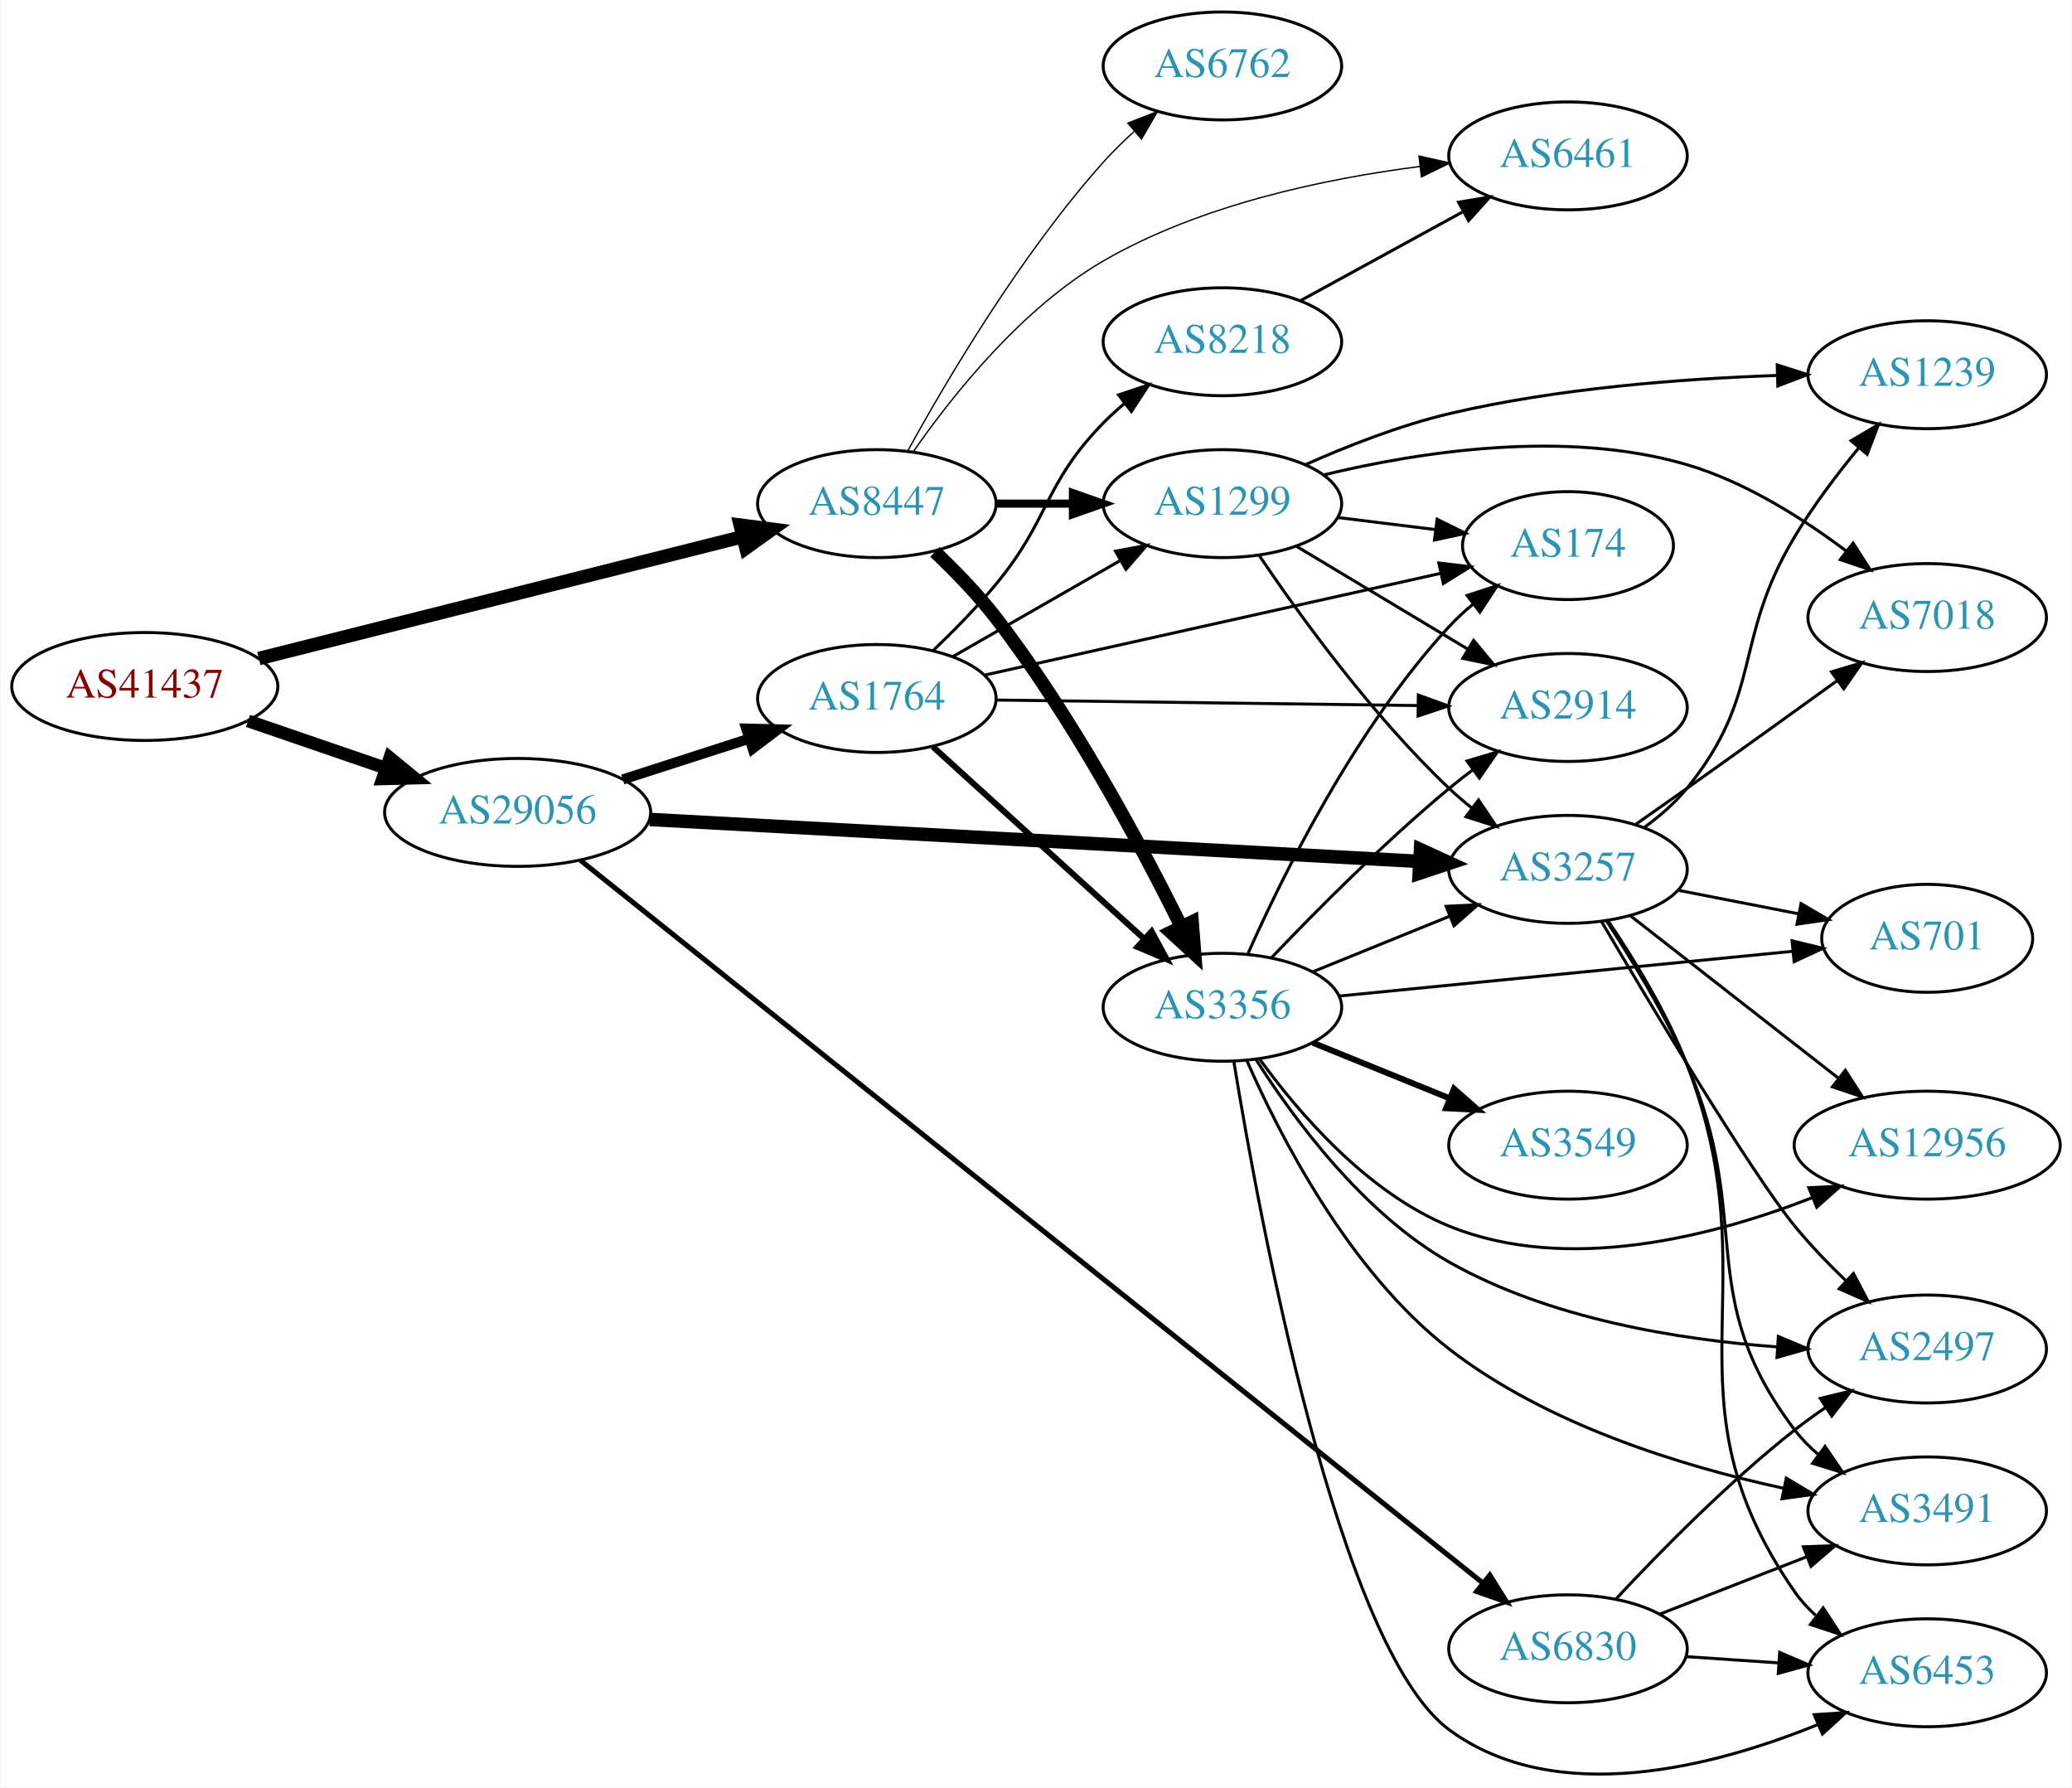
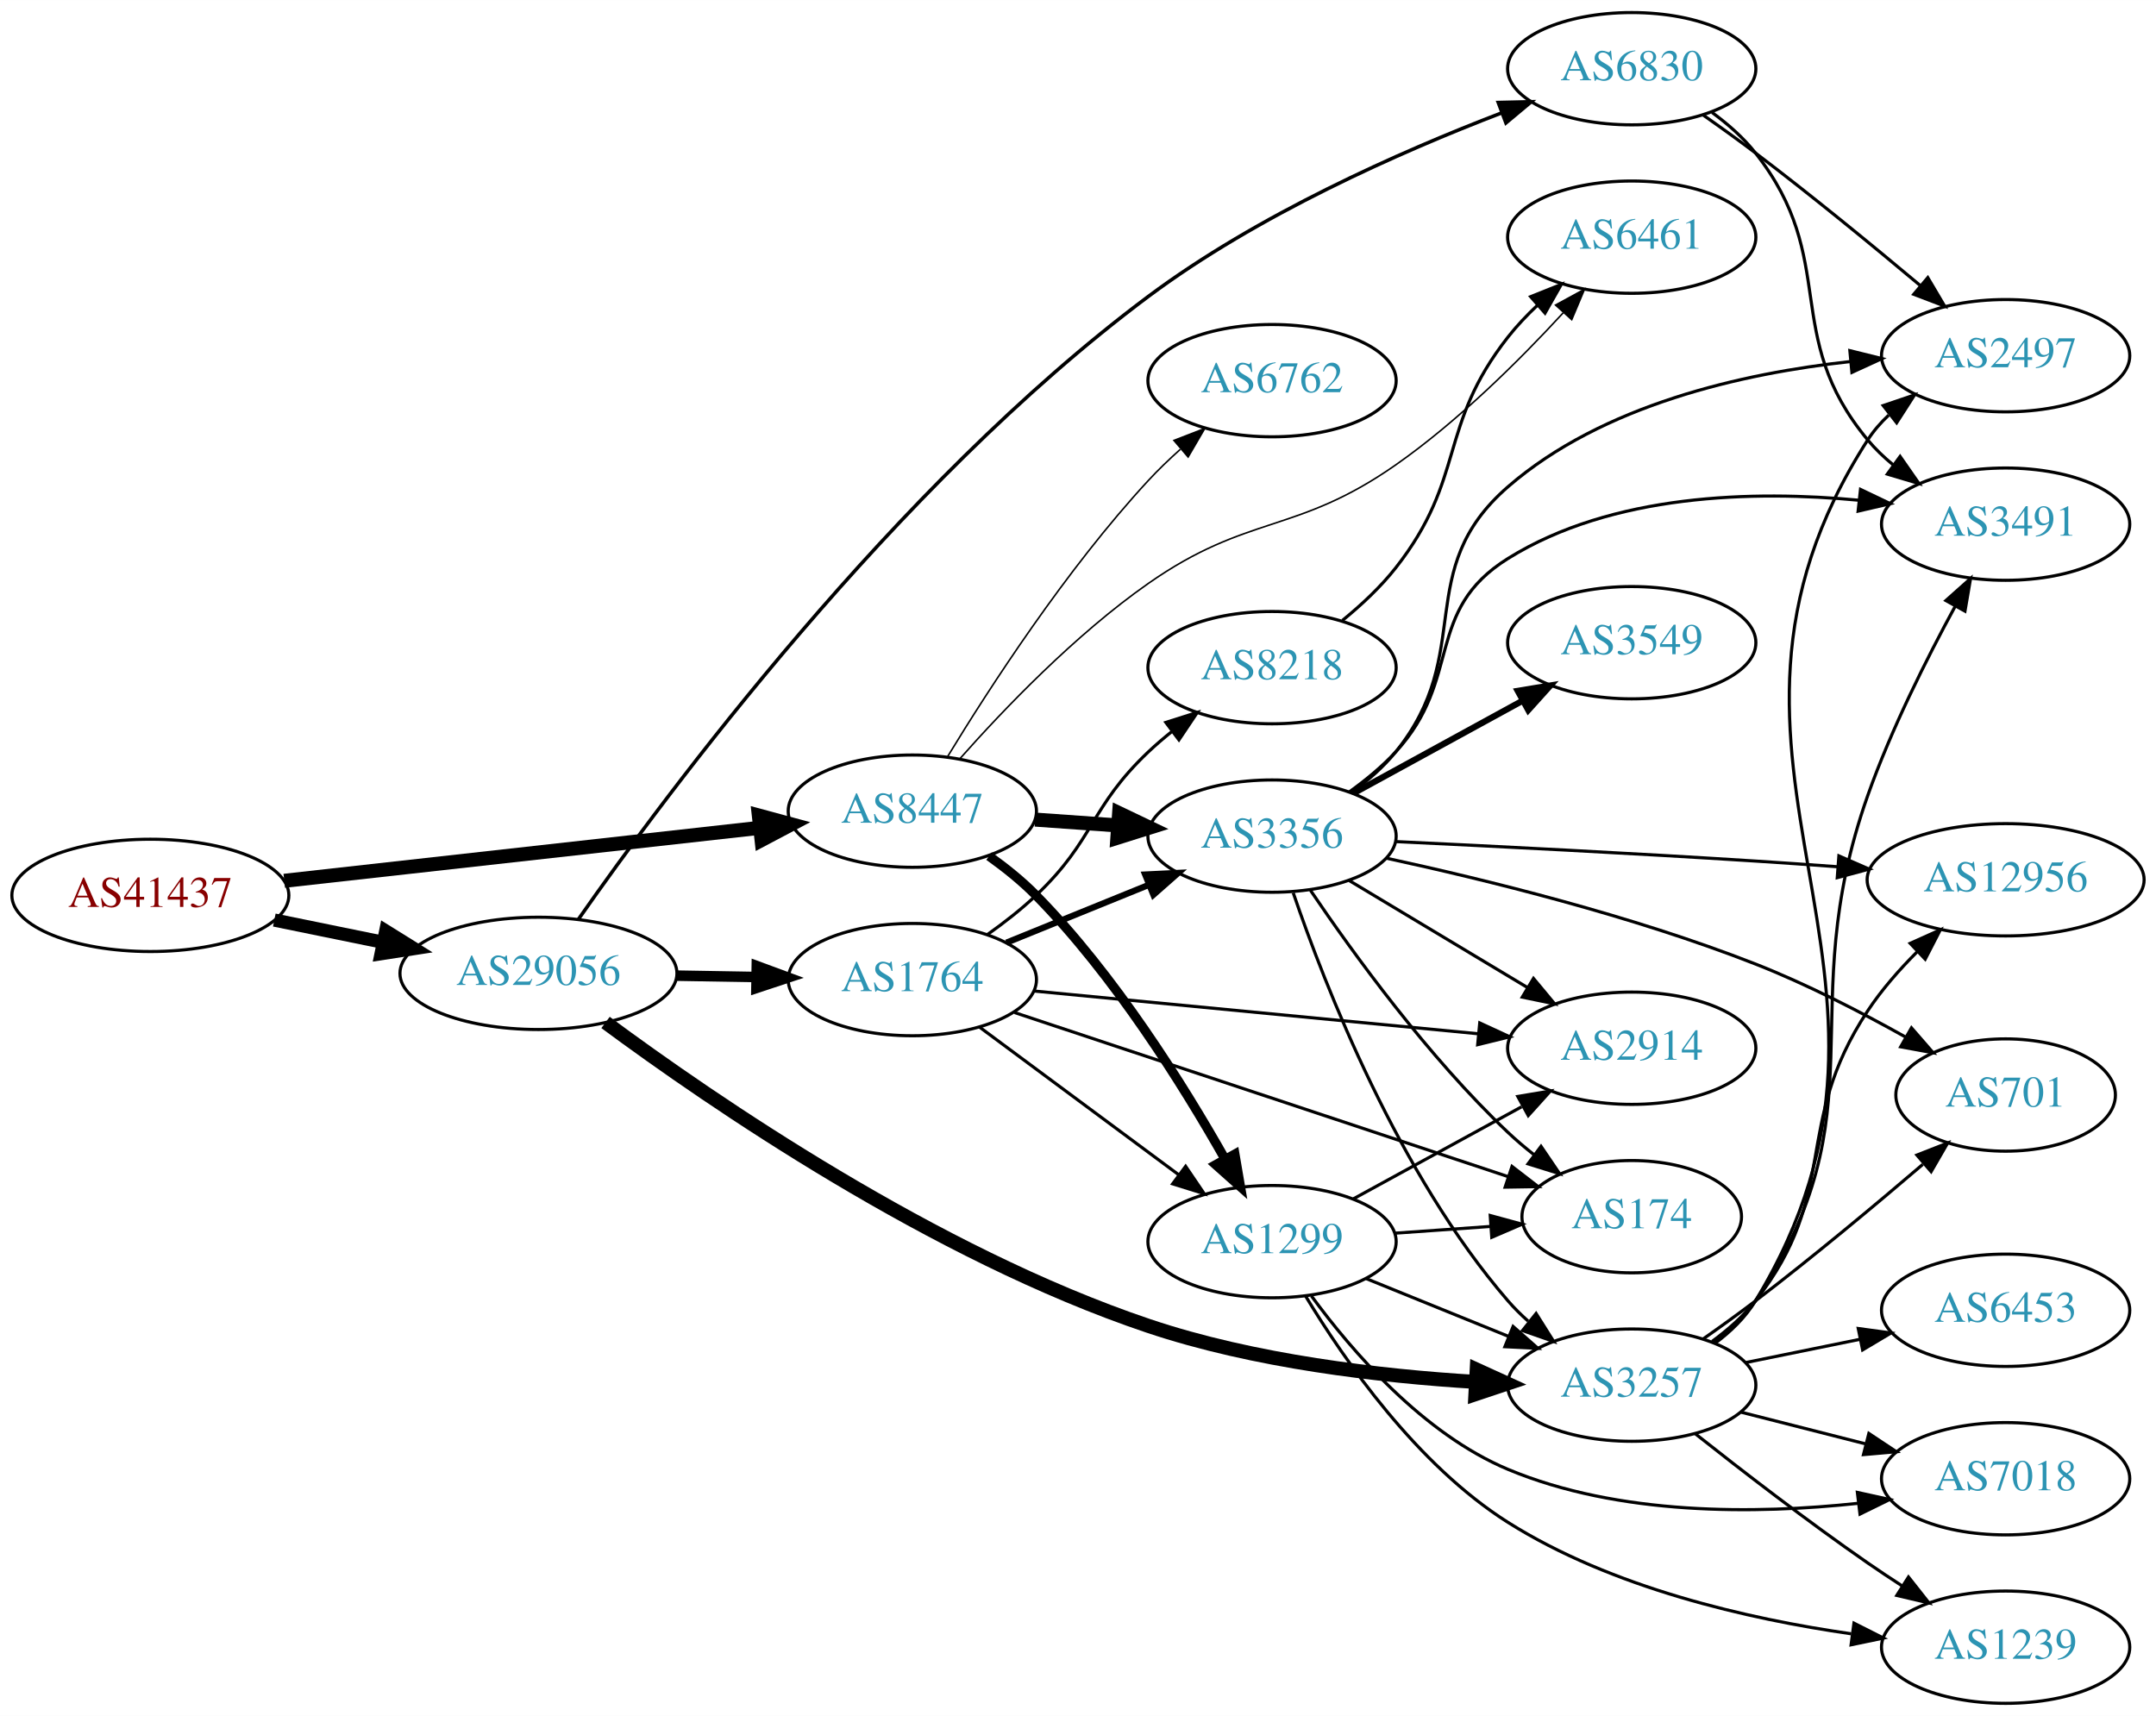
- <svg xmlns="http://www.w3.org/2000/svg" xmlns:xlink="http://www.w3.org/1999/xlink" width="691pt" height="596pt" viewBox="0.00 0.00 691.06 596.24">
-   <g id="graph0" class="graph" transform="scale(1 1) rotate(0) translate(4 592.239)">
-     <polygon fill="white" stroke="none" points="-4,4 -4,-592.239 687.055,-592.239 687.055,4 -4,4" />
+ <svg xmlns="http://www.w3.org/2000/svg" xmlns:xlink="http://www.w3.org/1999/xlink" width="691pt" height="550pt" viewBox="0.00 0.00 691.06 550.00">
+   <g id="graph0" class="graph" transform="scale(1 1) rotate(0) translate(4 546)">
+     <polygon fill="white" stroke="none" points="-4,4 -4,-546 687.055,-546 687.055,4 -4,4" />
    <g id="node1" class="node">
      <g id="a_node1">
        <a xlink:href="/asn/41437" xlink:title="AS41437 ~ KNAPP AG [AT]">
-           <ellipse fill="#ffffff" stroke="black" cx="44.196" cy="-363.239" rx="44.393" ry="18" />
-           <text text-anchor="middle" x="44.196" y="-359.539" font-family="Times,serif" font-size="14.00" fill="#880000">AS41437</text>
+           <ellipse fill="#ffffff" stroke="black" cx="44.196" cy="-259" rx="44.393" ry="18" />
+           <text text-anchor="middle" x="44.196" y="-255.3" font-family="Times,serif" font-size="14.00" fill="#880000">AS41437</text>
        </a>
      </g>
    </g>
    <g id="node2" class="node">
      <g id="a_node2">
        <a xlink:href="/asn/8447" xlink:title="AS8447 ~ A1 Telekom Austria AG [AT]">
-           <ellipse fill="#ffffff" stroke="black" cx="288.431" cy="-424.239" rx="39.794" ry="18" />
-           <text text-anchor="middle" x="288.431" y="-420.539" font-family="Times,serif" font-size="14.00" fill="#2c94b3">AS8447</text>
+           <ellipse fill="#ffffff" stroke="black" cx="288.431" cy="-286" rx="39.794" ry="18" />
+           <text text-anchor="middle" x="288.431" y="-282.3" font-family="Times,serif" font-size="14.00" fill="#2c94b3">AS8447</text>
        </a>
      </g>
    </g>
    <g id="edge1" class="edge">
-       <path fill="none" stroke="black" stroke-width="4.5" d="M82.25,-372.57C125.713,-383.514 197.674,-401.636 243.796,-413.25" />
-       <polygon fill="black" stroke="black" stroke-width="4.5" points="242.851,-417.073 253.51,-415.697 244.774,-409.436 242.851,-417.073" />
+       <path fill="none" stroke="black" stroke-width="4.5" d="M87.114,-263.672C129.575,-268.405 195.163,-275.716 239.624,-280.671" />
+       <polygon fill="black" stroke="black" stroke-width="4.5" points="239.233,-284.59 249.608,-281.784 240.105,-276.763 239.233,-284.59" />
    </g>
    <g id="node3" class="node">
      <g id="a_node3">
        <a xlink:href="/asn/29056" xlink:title="AS29056 ~ Citycom Telekommunikation GmbH [AT]">
-           <ellipse fill="#ffffff" stroke="black" cx="168.588" cy="-321.239" rx="44.393" ry="18" />
-           <text text-anchor="middle" x="168.588" y="-317.539" font-family="Times,serif" font-size="14.00" fill="#2c94b3">AS29056</text>
+           <ellipse fill="#ffffff" stroke="black" cx="168.588" cy="-234" rx="44.393" ry="18" />
+           <text text-anchor="middle" x="168.588" y="-230.3" font-family="Times,serif" font-size="14.00" fill="#2c94b3">AS29056</text>
        </a>
      </g>
    </g>
    <g id="edge2" class="edge">
-       <path fill="none" stroke="black" stroke-width="4.25" d="M78.64,-351.762C92.807,-346.901 109.491,-341.175 124.559,-336.005" />
-       <polygon fill="black" stroke="black" stroke-width="4.25" points="125.933,-339.465 134.184,-332.701 123.519,-332.43 125.933,-339.465" />
+       <path fill="none" stroke="black" stroke-width="4.235" d="M83.922,-251.09C94.972,-248.833 107.157,-246.344 118.728,-243.98" />
+       <polygon fill="black" stroke="black" stroke-width="4.235" points="119.638,-247.577 128.694,-241.945 118.155,-240.315 119.638,-247.577" />
    </g>
    <g id="node4" class="node">
      <g id="a_node4">
        <a xlink:href="/asn/3356" xlink:title="AS3356 ~ Level 3 Parent, LLC [US]">
-           <ellipse fill="#ffffff" stroke="black" cx="403.724" cy="-256.239" rx="39.794" ry="18" />
-           <text text-anchor="middle" x="403.724" y="-252.539" font-family="Times,serif" font-size="14.00" fill="#2c94b3">AS3356</text>
+           <ellipse fill="#ffffff" stroke="black" cx="403.724" cy="-278" rx="39.794" ry="18" />
+           <text text-anchor="middle" x="403.724" y="-274.3" font-family="Times,serif" font-size="14.00" fill="#2c94b3">AS3356</text>
        </a>
      </g>
    </g>
    <g id="edge3" class="edge">
-       <path fill="none" stroke="black" stroke-width="4.5" d="M307.8,-408.149C314.597,-401.708 322.096,-393.984 328.077,-386.239 353.576,-353.215 376.412,-310.572 389.921,-283.307" />
-       <polygon fill="black" stroke="black" stroke-width="4.5" points="393.614,-284.718 394.463,-274.005 386.537,-281.263 393.614,-284.718" />
+       <path fill="none" stroke="black" stroke-width="4.5" d="M327.787,-283.292C336.276,-282.692 345.38,-282.049 354.214,-281.425" />
+       <polygon fill="black" stroke="black" stroke-width="4.5" points="354.71,-285.338 364.407,-280.706 354.155,-277.482 354.71,-285.338" />
    </g>
    <g id="node5" class="node">
      <g id="a_node5">
-         <a xlink:href="/asn/6762" xlink:title="AS6762 ~ TELECOM ITALIA SPARKLE S.p.A. [IT]">
-           <ellipse fill="#ffffff" stroke="black" cx="403.724" cy="-570.239" rx="39.794" ry="18" />
-           <text text-anchor="middle" x="403.724" y="-566.539" font-family="Times,serif" font-size="14.00" fill="#2c94b3">AS6762</text>
+         <a xlink:href="/asn/1299" xlink:title="AS1299 ~ Telia Carrier [EU]">
+           <ellipse fill="#ffffff" stroke="black" cx="403.724" cy="-148" rx="39.794" ry="18" />
+           <text text-anchor="middle" x="403.724" y="-144.3" font-family="Times,serif" font-size="14.00" fill="#2c94b3">AS1299</text>
        </a>
      </g>
    </g>
    <g id="edge4" class="edge">
-       <path fill="none" stroke="black" stroke-width="0.45" d="M298.834,-441.985C311.734,-465.435 336.485,-507.374 364.077,-538.239 367.165,-541.693 370.638,-545.093 374.203,-548.312" />
-       <polygon fill="black" stroke="black" stroke-width="0.45" points="372.167,-551.177 382.04,-555.023 376.72,-545.86 372.167,-551.177" />
+       <path fill="none" stroke="black" stroke-width="3" d="M313.012,-271.597C318.268,-267.84 323.603,-263.554 328.077,-259 353.22,-233.406 375.202,-198.278 388.681,-174.444" />
+       <polygon fill="black" stroke="black" stroke-width="3" points="391.798,-176.041 393.587,-165.598 385.676,-172.646 391.798,-176.041" />
    </g>
    <g id="node6" class="node">
      <g id="a_node6">
-         <a xlink:href="/asn/1299" xlink:title="AS1299 ~ Telia Carrier [EU]">
-           <ellipse fill="#ffffff" stroke="black" cx="403.724" cy="-424.239" rx="39.794" ry="18" />
-           <text text-anchor="middle" x="403.724" y="-420.539" font-family="Times,serif" font-size="14.00" fill="#2c94b3">AS1299</text>
+         <a xlink:href="/asn/6762" xlink:title="AS6762 ~ TELECOM ITALIA SPARKLE S.p.A. [IT]">
+           <ellipse fill="#ffffff" stroke="black" cx="403.724" cy="-424" rx="39.794" ry="18" />
+           <text text-anchor="middle" x="403.724" y="-420.3" font-family="Times,serif" font-size="14.00" fill="#2c94b3">AS6762</text>
        </a>
      </g>
    </g>
    <g id="edge5" class="edge">
-       <path fill="none" stroke="black" stroke-width="2.7" d="M328.103,-424.239C336.306,-424.239 345.07,-424.239 353.602,-424.239" />
-       <polygon fill="black" stroke="black" stroke-width="2.7" points="353.841,-427.739 363.841,-424.239 353.841,-420.739 353.841,-427.739" />
+       <path fill="none" stroke="black" stroke-width="0.5" d="M299.777,-303.568C313.131,-325.498 337.791,-363.578 364.077,-392 367.223,-395.401 370.73,-398.771 374.312,-401.975" />
+       <polygon fill="black" stroke="black" stroke-width="0.5" points="372.284,-404.845 382.163,-408.672 376.827,-399.519 372.284,-404.845" />
    </g>
    <g id="node7" class="node">
      <g id="a_node7">
        <a xlink:href="/asn/6461" xlink:title="AS6461 ~ Zayo Bandwidth [US]">
-           <ellipse fill="#ffffff" stroke="black" cx="519.017" cy="-540.239" rx="39.794" ry="18" />
-           <text text-anchor="middle" x="519.017" y="-536.539" font-family="Times,serif" font-size="14.00" fill="#2c94b3">AS6461</text>
+           <ellipse fill="#ffffff" stroke="black" cx="519.017" cy="-470" rx="39.794" ry="18" />
+           <text text-anchor="middle" x="519.017" y="-466.3" font-family="Times,serif" font-size="14.00" fill="#2c94b3">AS6461</text>
        </a>
      </g>
    </g>
    <g id="edge6" class="edge">
-       <path fill="none" stroke="black" stroke-width="0.45" d="M300.671,-441.673C313.655,-460.348 336.771,-489.427 364.077,-505.239 396.394,-523.952 437.918,-532.66 469.694,-536.712" />
-       <polygon fill="black" stroke="black" stroke-width="0.45" points="469.307,-540.191 479.644,-537.871 470.117,-533.238 469.307,-540.191" />
-     </g>
-     <g id="node12" class="node">
-       <g id="a_node12">
+       <path fill="none" stroke="black" stroke-width="0.5" d="M303.557,-302.684C317.677,-318.621 340.612,-342.58 364.077,-359 396.096,-381.406 411.352,-374.594 443.37,-397 463.352,-410.983 482.95,-430.432 497.047,-445.74" />
+       <polygon fill="black" stroke="black" stroke-width="0.5" points="494.59,-448.241 503.891,-453.316 499.785,-443.549 494.59,-448.241" />
+     </g>
+     <g id="node14" class="node">
+       <g id="a_node14">
        <a xlink:href="/asn/3257" xlink:title="AS3257 ~ GTT [DE]">
-           <ellipse fill="#ffffff" stroke="black" cx="519.017" cy="-302.239" rx="39.794" ry="18" />
-           <text text-anchor="middle" x="519.017" y="-298.539" font-family="Times,serif" font-size="14.00" fill="#2c94b3">AS3257</text>
-         </a>
-       </g>
-     </g>
-     <g id="edge22" class="edge">
-       <path fill="none" stroke="black" stroke-width="4.5" d="M212.662,-318.89C277.866,-315.334 401.244,-308.606 469.517,-304.883" />
-       <polygon fill="black" stroke="black" stroke-width="4.5" points="469.81,-308.811 479.58,-304.335 469.381,-300.948 469.81,-308.811" />
+           <ellipse fill="#ffffff" stroke="black" cx="519.017" cy="-102" rx="39.794" ry="18" />
+           <text text-anchor="middle" x="519.017" y="-98.3" font-family="Times,serif" font-size="14.00" fill="#2c94b3">AS3257</text>
+         </a>
+       </g>
+     </g>
+     <g id="edge20" class="edge">
+       <path fill="none" stroke="black" stroke-width="4.5" d="M190.093,-218.266C224.144,-193.055 295.42,-144.101 364.077,-121 398.014,-109.581 438.227,-104.899 469.041,-103.035" />
+       <polygon fill="black" stroke="black" stroke-width="4.5" points="469.329,-106.963 479.108,-102.505 468.915,-99.099 469.329,-106.963" />
+     </g>
+     <g id="node18" class="node">
+       <g id="a_node18">
+         <a xlink:href="/asn/6830" xlink:title="AS6830 ~ LGI-UPC [AT]">
+           <ellipse fill="#ffffff" stroke="black" cx="519.017" cy="-524" rx="39.794" ry="18" />
+           <text text-anchor="middle" x="519.017" y="-520.3" font-family="Times,serif" font-size="14.00" fill="#2c94b3">AS6830</text>
+         </a>
+       </g>
+     </g>
+     <g id="edge21" class="edge">
+       <path fill="none" stroke="black" stroke-width="1.125" d="M181.38,-251.32C209.171,-291.082 282.601,-390.157 364.077,-451 398.978,-477.063 444.667,-497.297 477.182,-509.784" />
+       <polygon fill="black" stroke="black" stroke-width="1.125" points="476.232,-513.166 486.824,-513.409 478.695,-506.614 476.232,-513.166" />
    </g>
    <g id="node19" class="node">
      <g id="a_node19">
        <a xlink:href="/asn/1764" xlink:title="AS1764 ~ NEXTLAYER-AS [AT]">
-           <ellipse fill="#ffffff" stroke="black" cx="288.431" cy="-359.239" rx="39.794" ry="18" />
-           <text text-anchor="middle" x="288.431" y="-355.539" font-family="Times,serif" font-size="14.00" fill="#2c94b3">AS1764</text>
-         </a>
-       </g>
-     </g>
-     <g id="edge21" class="edge">
-       <path fill="none" stroke="black" stroke-width="3.375" d="M203.673,-332.23C216.801,-336.463 231.942,-341.345 245.71,-345.785" />
-       <polygon fill="black" stroke="black" stroke-width="3.375" points="244.852,-349.186 255.444,-348.924 247.001,-342.524 244.852,-349.186" />
-     </g>
-     <g id="node20" class="node">
-       <g id="a_node20">
-         <a xlink:href="/asn/6830" xlink:title="AS6830 ~ LGI-UPC [AT]">
-           <ellipse fill="#ffffff" stroke="black" cx="519.017" cy="-42.239" rx="39.794" ry="18" />
-           <text text-anchor="middle" x="519.017" y="-38.539" font-family="Times,serif" font-size="14.00" fill="#2c94b3">AS6830</text>
-         </a>
-       </g>
-     </g>
-     <g id="edge23" class="edge">
-       <path fill="none" stroke="black" stroke-width="1.688" d="M189.573,-305.236C248.647,-257.933 422.555,-118.679 490.434,-64.326" />
-       <polygon fill="black" stroke="black" stroke-width="1.688" points="492.926,-66.814 498.544,-57.831 488.55,-61.35 492.926,-66.814" />
+           <ellipse fill="#ffffff" stroke="black" cx="288.431" cy="-232" rx="39.794" ry="18" />
+           <text text-anchor="middle" x="288.431" y="-228.3" font-family="Times,serif" font-size="14.00" fill="#2c94b3">AS1764</text>
+         </a>
+       </g>
+     </g>
+     <g id="edge22" class="edge">
+       <path fill="none" stroke="black" stroke-width="3.375" d="M212.799,-233.267C221.112,-233.126 229.875,-232.977 238.357,-232.833" />
+       <polygon fill="black" stroke="black" stroke-width="3.375" points="238.576,-236.33 248.516,-232.66 238.458,-229.331 238.576,-236.33" />
    </g>
    <g id="node8" class="node">
      <g id="a_node8">
-         <a xlink:href="/asn/2497" xlink:title="AS2497 ~ Internet Initiative Japan Inc. [JP]">
-           <ellipse fill="#ffffff" stroke="black" cx="638.859" cy="-142.239" rx="39.794" ry="18" />
-           <text text-anchor="middle" x="638.859" y="-138.539" font-family="Times,serif" font-size="14.00" fill="#2c94b3">AS2497</text>
+         <a xlink:href="/asn/2914" xlink:title="AS2914 ~ NTT America, Inc. [US]">
+           <ellipse fill="#ffffff" stroke="black" cx="519.017" cy="-210" rx="39.794" ry="18" />
+           <text text-anchor="middle" x="519.017" y="-206.3" font-family="Times,serif" font-size="14.00" fill="#2c94b3">AS2914</text>
        </a>
      </g>
    </g>
    <g id="edge7" class="edge">
-       <path fill="none" stroke="black" d="M414.945,-238.779C427.488,-219.029 450.665,-187.506 479.37,-171.239 512.749,-152.323 555.855,-145.352 588.684,-142.956" />
-       <polygon fill="black" stroke="black" points="589.188,-146.432 598.956,-142.329 588.761,-139.445 589.188,-146.432" />
+       <path fill="none" stroke="black" d="M428.474,-263.745C445.09,-253.771 467.486,-240.329 485.723,-229.383" />
+       <polygon fill="black" stroke="black" points="487.525,-232.384 494.298,-224.236 483.923,-226.382 487.525,-232.384" />
    </g>
    <g id="node9" class="node">
      <g id="a_node9">
        <a xlink:href="/asn/3549" xlink:title="AS3549 ~ Level 3 Parent, LLC [US]">
-           <ellipse fill="#ffffff" stroke="black" cx="519.017" cy="-210.239" rx="39.794" ry="18" />
-           <text text-anchor="middle" x="519.017" y="-206.539" font-family="Times,serif" font-size="14.00" fill="#2c94b3">AS3549</text>
+           <ellipse fill="#ffffff" stroke="black" cx="519.017" cy="-340" rx="39.794" ry="18" />
+           <text text-anchor="middle" x="519.017" y="-336.3" font-family="Times,serif" font-size="14.00" fill="#2c94b3">AS3549</text>
        </a>
      </g>
    </g>
    <g id="edge8" class="edge">
-       <path fill="none" stroke="black" stroke-width="2" d="M433.9,-244.392C447.775,-238.759 464.552,-231.947 479.461,-225.893" />
-       <polygon fill="black" stroke="black" stroke-width="2" points="480.991,-229.05 488.94,-222.045 478.358,-222.564 480.991,-229.05" />
+       <path fill="none" stroke="black" stroke-width="2" d="M429.867,-291.76C445.708,-300.429 466.369,-311.735 483.706,-321.223" />
+       <polygon fill="black" stroke="black" stroke-width="2" points="482.491,-324.548 492.944,-326.279 485.852,-318.408 482.491,-324.548" />
    </g>
    <g id="node10" class="node">
      <g id="a_node10">
-         <a xlink:href="/asn/6453" xlink:title="AS6453 ~ TATA COMMUNICATIONS (AMERICA) INC [US]">
-           <ellipse fill="#ffffff" stroke="black" cx="638.859" cy="-34.239" rx="39.794" ry="18" />
-           <text text-anchor="middle" x="638.859" y="-30.539" font-family="Times,serif" font-size="14.00" fill="#2c94b3">AS6453</text>
+         <a xlink:href="/asn/12956" xlink:title="AS12956 ~ TELXIUS [ES]">
+           <ellipse fill="#ffffff" stroke="black" cx="638.859" cy="-264" rx="44.393" ry="18" />
+           <text text-anchor="middle" x="638.859" y="-260.3" font-family="Times,serif" font-size="14.00" fill="#2c94b3">AS12956</text>
        </a>
      </g>
    </g>
    <g id="edge9" class="edge">
-       <path fill="none" stroke="black" d="M407.562,-237.968C415.962,-186.529 442.438,-42.463 479.37,-15.239 514.951,10.989 567.72,-2.842 602.446,-16.996" />
-       <polygon fill="black" stroke="black" points="601.162,-20.253 611.733,-20.963 603.912,-13.816 601.162,-20.253" />
+       <path fill="none" stroke="black" d="M443.329,-276.248C474.473,-274.773 519.404,-272.507 558.663,-270 567.169,-269.457 576.184,-268.826 584.968,-268.182" />
+       <polygon fill="black" stroke="black" points="585.415,-271.658 595.127,-267.424 584.894,-264.678 585.415,-271.658" />
    </g>
    <g id="node11" class="node">
      <g id="a_node11">
+         <a xlink:href="/asn/2497" xlink:title="AS2497 ~ Internet Initiative Japan Inc. [JP]">
+           <ellipse fill="#ffffff" stroke="black" cx="638.859" cy="-432" rx="39.794" ry="18" />
+           <text text-anchor="middle" x="638.859" y="-428.3" font-family="Times,serif" font-size="14.00" fill="#2c94b3">AS2497</text>
+         </a>
+       </g>
+     </g>
+     <g id="edge10" class="edge">
+       <path fill="none" stroke="black" d="M429.367,-292.105C434.458,-295.823 439.455,-300.166 443.37,-305 469.193,-336.88 448.381,-363.115 479.37,-390 509.67,-416.287 554.637,-426.361 588.942,-430.105" />
+       <polygon fill="black" stroke="black" points="588.933,-433.62 599.218,-431.075 589.591,-426.651 588.933,-433.62" />
+     </g>
+     <g id="node12" class="node">
+       <g id="a_node12">
        <a xlink:href="/asn/174" xlink:title="AS174 ~ Cogent Communications [US]">
-           <ellipse fill="#ffffff" stroke="black" cx="519.017" cy="-410.239" rx="35.194" ry="18" />
-           <text text-anchor="middle" x="519.017" y="-406.539" font-family="Times,serif" font-size="14.00" fill="#2c94b3">AS174</text>
-         </a>
-       </g>
-     </g>
-     <g id="edge10" class="edge">
-       <path fill="none" stroke="black" d="M412.292,-274.234C423.911,-300.381 448.12,-349.436 479.37,-383.239 481.777,-385.842 484.475,-388.337 487.298,-390.686" />
-       <polygon fill="black" stroke="black" points="485.367,-393.615 495.443,-396.889 489.608,-388.045 485.367,-393.615" />
+           <ellipse fill="#ffffff" stroke="black" cx="519.017" cy="-156" rx="35.194" ry="18" />
+           <text text-anchor="middle" x="519.017" y="-152.3" font-family="Times,serif" font-size="14.00" fill="#2c94b3">AS174</text>
+         </a>
+       </g>
    </g>
    <g id="edge11" class="edge">
-       <path fill="none" stroke="black" d="M433.9,-268.085C447.775,-273.719 464.552,-280.531 479.461,-286.584" />
-       <polygon fill="black" stroke="black" points="478.358,-289.913 488.94,-290.433 480.991,-283.428 478.358,-289.913" />
+       <path fill="none" stroke="black" d="M416.044,-260.622C429.617,-240.556 453.763,-207.208 479.37,-183 481.946,-180.565 484.757,-178.181 487.649,-175.9" />
+       <polygon fill="black" stroke="black" points="489.94,-178.558 495.888,-169.791 485.771,-172.935 489.94,-178.558" />
    </g>
    <g id="node13" class="node">
      <g id="a_node13">
        <a xlink:href="/asn/3491" xlink:title="AS3491 ~ PCCW Global, Inc. [US]">
-           <ellipse fill="#ffffff" stroke="black" cx="638.859" cy="-88.239" rx="39.794" ry="18" />
-           <text text-anchor="middle" x="638.859" y="-84.539" font-family="Times,serif" font-size="14.00" fill="#2c94b3">AS3491</text>
+           <ellipse fill="#ffffff" stroke="black" cx="638.859" cy="-378" rx="39.794" ry="18" />
+           <text text-anchor="middle" x="638.859" y="-374.3" font-family="Times,serif" font-size="14.00" fill="#2c94b3">AS3491</text>
        </a>
      </g>
    </g>
    <g id="edge12" class="edge">
-       <path fill="none" stroke="black" d="M411.84,-238.546C422.747,-213.587 445.91,-168.192 479.37,-142.239 511.947,-116.97 557.073,-103.126 590.845,-95.803" />
-       <polygon fill="black" stroke="black" points="591.842,-99.171 600.935,-93.734 590.436,-92.314 591.842,-99.171" />
-     </g>
-     <g id="node14" class="node">
-       <g id="a_node14">
-         <a xlink:href="/asn/2914" xlink:title="AS2914 ~ NTT America, Inc. [US]">
-           <ellipse fill="#ffffff" stroke="black" cx="519.017" cy="-356.239" rx="39.794" ry="18" />
-           <text text-anchor="middle" x="519.017" y="-352.539" font-family="Times,serif" font-size="14.00" fill="#2c94b3">AS2914</text>
-         </a>
-       </g>
+       <path fill="none" stroke="black" d="M428.526,-292.192C433.773,-295.959 439.049,-300.301 443.37,-305 464.938,-328.455 452.323,-350.155 479.37,-367 512.788,-387.812 558.21,-388.836 591.862,-385.668" />
+       <polygon fill="black" stroke="black" points="592.343,-389.136 601.902,-384.567 591.58,-382.178 592.343,-389.136" />
    </g>
    <g id="edge13" class="edge">
-       <path fill="none" stroke="black" d="M420.029,-272.693C434.642,-288.034 457.598,-311.195 479.37,-329.239 481.891,-331.328 484.567,-333.423 487.29,-335.472" />
-       <polygon fill="black" stroke="black" points="485.335,-338.378 495.482,-341.425 489.45,-332.715 485.335,-338.378" />
+       <path fill="none" stroke="black" d="M410.522,-259.804C420.721,-229.923 444.181,-169.716 479.37,-129 481.327,-126.736 483.513,-124.568 485.823,-122.514" />
+       <polygon fill="black" stroke="black" points="488.359,-124.969 494.002,-116.002 483.999,-119.493 488.359,-124.969" />
    </g>
    <g id="node15" class="node">
      <g id="a_node15">
-         <a xlink:href="/asn/12956" xlink:title="AS12956 ~ TELXIUS [ES]">
-           <ellipse fill="#ffffff" stroke="black" cx="638.859" cy="-210.239" rx="44.393" ry="18" />
-           <text text-anchor="middle" x="638.859" y="-206.539" font-family="Times,serif" font-size="14.00" fill="#2c94b3">AS12956</text>
+         <a xlink:href="/asn/701" xlink:title="AS701 ~ UUNET [US]">
+           <ellipse fill="#ffffff" stroke="black" cx="638.859" cy="-195" rx="35.194" ry="18" />
+           <text text-anchor="middle" x="638.859" y="-191.3" font-family="Times,serif" font-size="14.00" fill="#2c94b3">AS701</text>
        </a>
      </g>
    </g>
    <g id="edge14" class="edge">
-       <path fill="none" stroke="black" d="M416.051,-239.079C428.95,-221.264 451.843,-194.462 479.37,-183.239 518.891,-167.126 567.743,-179.894 600.68,-192.79" />
-       <polygon fill="black" stroke="black" points="599.364,-196.033 609.944,-196.585 602.017,-189.556 599.364,-196.033" />
+       <path fill="none" stroke="black" d="M440.301,-270.936C471.98,-264.084 519.272,-252.458 558.663,-237 575.064,-230.564 592.446,-221.607 606.734,-213.618" />
+       <polygon fill="black" stroke="black" points="608.681,-216.537 615.635,-208.543 605.215,-210.455 608.681,-216.537" />
+     </g>
+     <g id="edge17" class="edge">
+       <path fill="none" stroke="black" d="M429.867,-161.76C445.708,-170.429 466.369,-181.735 483.706,-191.223" />
+       <polygon fill="black" stroke="black" points="482.491,-194.548 492.944,-196.279 485.852,-188.408 482.491,-194.548" />
+     </g>
+     <g id="edge15" class="edge">
+       <path fill="none" stroke="black" d="M443.08,-150.708C452.894,-151.401 463.529,-152.152 473.62,-152.865" />
+       <polygon fill="black" stroke="black" points="473.659,-156.376 483.881,-153.59 474.152,-149.394 473.659,-156.376" />
+     </g>
+     <g id="edge19" class="edge">
+       <path fill="none" stroke="black" d="M433.9,-136.154C447.775,-130.52 464.552,-123.708 479.461,-117.654" />
+       <polygon fill="black" stroke="black" points="480.991,-120.811 488.94,-113.806 478.358,-114.325 480.991,-120.811" />
    </g>
    <g id="node16" class="node">
      <g id="a_node16">
-         <a xlink:href="/asn/701" xlink:title="AS701 ~ UUNET [US]">
-           <ellipse fill="#ffffff" stroke="black" cx="638.859" cy="-279.239" rx="35.194" ry="18" />
-           <text text-anchor="middle" x="638.859" y="-275.539" font-family="Times,serif" font-size="14.00" fill="#2c94b3">AS701</text>
-         </a>
-       </g>
-     </g>
-     <g id="edge15" class="edge">
-       <path fill="none" stroke="black" d="M442.7,-259.985C484.149,-264.074 550.414,-270.612 594.037,-274.915" />
-       <polygon fill="black" stroke="black" points="593.772,-278.406 604.067,-275.905 594.459,-271.44 593.772,-278.406" />
-     </g>
-     <g id="edge19" class="edge">
-       <path fill="none" stroke="black" d="M442.134,-419.616C452.586,-418.324 464.03,-416.91 474.789,-415.58" />
-       <polygon fill="black" stroke="black" points="475.344,-419.039 484.839,-414.338 474.486,-412.091 475.344,-419.039" />
+         <a xlink:href="/asn/7018" xlink:title="AS7018 ~ AT&amp;T Services, Inc. [US]">
+           <ellipse fill="#ffffff" stroke="black" cx="638.859" cy="-72" rx="39.794" ry="18" />
+           <text text-anchor="middle" x="638.859" y="-68.3" font-family="Times,serif" font-size="14.00" fill="#2c94b3">AS7018</text>
+         </a>
+       </g>
    </g>
    <g id="edge16" class="edge">
-       <path fill="none" stroke="black" d="M416.044,-406.861C429.617,-386.795 453.763,-353.447 479.37,-329.239 481.749,-326.99 484.328,-324.784 486.987,-322.664" />
-       <polygon fill="black" stroke="black" points="489.177,-325.396 495.081,-316.598 484.979,-319.795 489.177,-325.396" />
-     </g>
-     <g id="edge17" class="edge">
-       <path fill="none" stroke="black" d="M428.474,-409.984C445.09,-400.01 467.486,-386.568 485.723,-375.622" />
-       <polygon fill="black" stroke="black" points="487.525,-378.622 494.298,-370.475 483.923,-372.62 487.525,-378.622" />
+       <path fill="none" stroke="black" d="M416.33,-130.616C429.307,-112.887 452.117,-86.413 479.37,-75 514.874,-60.132 558.89,-60.615 591.521,-64.112" />
+       <polygon fill="black" stroke="black" points="591.342,-67.616 601.689,-65.338 592.18,-60.666 591.342,-67.616" />
    </g>
    <g id="node17" class="node">
      <g id="a_node17">
        <a xlink:href="/asn/1239" xlink:title="AS1239 ~ Sprint [US]">
-           <ellipse fill="#ffffff" stroke="black" cx="638.859" cy="-467.239" rx="39.794" ry="18" />
-           <text text-anchor="middle" x="638.859" y="-463.539" font-family="Times,serif" font-size="14.00" fill="#2c94b3">AS1239</text>
+           <ellipse fill="#ffffff" stroke="black" cx="638.859" cy="-18" rx="39.794" ry="18" />
+           <text text-anchor="middle" x="638.859" y="-14.3" font-family="Times,serif" font-size="14.00" fill="#2c94b3">AS1239</text>
        </a>
      </g>
    </g>
    <g id="edge18" class="edge">
-       <path fill="none" stroke="black" d="M431.384,-437.226C445.347,-443.438 462.923,-450.353 479.37,-454.239 515.338,-462.736 557.027,-465.901 588.619,-466.987" />
-       <polygon fill="black" stroke="black" points="588.827,-470.495 598.923,-467.281 589.026,-463.497 588.827,-470.495" />
-     </g>
-     <g id="node18" class="node">
-       <g id="a_node18">
-         <a xlink:href="/asn/7018" xlink:title="AS7018 ~ AT&amp;T Services, Inc. [US]">
-           <ellipse fill="#ffffff" stroke="black" cx="638.859" cy="-386.239" rx="39.794" ry="18" />
-           <text text-anchor="middle" x="638.859" y="-382.539" font-family="Times,serif" font-size="14.00" fill="#2c94b3">AS7018</text>
-         </a>
-       </g>
-     </g>
-     <g id="edge20" class="edge">
-       <path fill="none" stroke="black" d="M437.557,-433.825C469.209,-441.491 518.137,-449.159 558.663,-437.239 578.073,-431.529 597.219,-419.427 611.823,-408.444" />
-       <polygon fill="black" stroke="black" points="614.138,-411.078 619.864,-402.164 609.829,-405.561 614.138,-411.078" />
+       <path fill="none" stroke="black" d="M414.455,-130.588C426.843,-110.059 450.183,-76.413 479.37,-58 512.614,-37.028 556.281,-27.04 589.36,-22.29" />
+       <polygon fill="black" stroke="black" points="590.245,-25.703 599.701,-20.924 589.329,-18.764 590.245,-25.703" />
+     </g>
+     <g id="edge29" class="edge">
+       <path fill="none" stroke="black" d="M544.773,-116.015C549.858,-119.738 554.824,-124.106 558.663,-129 586.018,-163.873 570.211,-185.033 594.663,-222 599.126,-228.748 604.836,-235.252 610.63,-241.043" />
+       <polygon fill="black" stroke="black" points="608.264,-243.623 617.929,-247.963 613.081,-238.543 608.264,-243.623" />
+     </g>
+     <g id="edge27" class="edge">
+       <path fill="none" stroke="black" d="M545.682,-115.386C550.72,-119.142 555.437,-123.682 558.663,-129 622.831,-234.762 527.811,-300.914 594.663,-405 596.527,-407.902 598.826,-410.547 601.383,-412.945" />
+       <polygon fill="black" stroke="black" points="599.622,-416.01 609.657,-419.41 603.933,-410.495 599.622,-416.01" />
+     </g>
+     <g id="edge28" class="edge">
+       <path fill="none" stroke="black" d="M545.336,-115.607C550.392,-119.351 555.203,-123.831 558.663,-129 599.688,-190.294 570.083,-221.46 594.663,-291 602.155,-312.196 613.558,-334.909 622.767,-351.811" />
+       <polygon fill="black" stroke="black" points="619.707,-353.51 627.619,-360.557 625.829,-350.115 619.707,-353.51" />
+     </g>
+     <g id="edge24" class="edge">
+       <path fill="none" stroke="black" d="M541.916,-116.818C547.448,-120.692 553.33,-124.926 558.663,-129 577.025,-143.025 597.007,-159.688 612.306,-172.763" />
+       <polygon fill="black" stroke="black" points="610.418,-175.755 620.283,-179.617 614.98,-170.446 610.418,-175.755" />
+     </g>
+     <g id="edge23" class="edge">
+       <path fill="none" stroke="black" d="M554.102,-93.323C566.56,-90.151 580.832,-86.518 594.023,-83.16" />
+       <polygon fill="black" stroke="black" points="595.024,-86.517 603.851,-80.658 593.297,-79.733 595.024,-86.517" />
+     </g>
+     <g id="edge25" class="edge">
+       <path fill="none" stroke="black" d="M539.292,-86.489C554.151,-74.727 575.356,-58.362 594.663,-45 598.181,-42.565 601.912,-40.087 605.649,-37.668" />
+       <polygon fill="black" stroke="black" points="607.723,-40.497 614.286,-32.18 603.969,-34.589 607.723,-40.497" />
+     </g>
+     <g id="node20" class="node">
+       <g id="a_node20">
+         <a xlink:href="/asn/6453" xlink:title="AS6453 ~ TATA COMMUNICATIONS (AMERICA) INC [US]">
+           <ellipse fill="#ffffff" stroke="black" cx="638.859" cy="-126" rx="39.794" ry="18" />
+           <text text-anchor="middle" x="638.859" y="-122.3" font-family="Times,serif" font-size="14.00" fill="#2c94b3">AS6453</text>
+         </a>
+       </g>
+     </g>
+     <g id="edge26" class="edge">
+       <path fill="none" stroke="black" d="M555.373,-109.201C566.92,-111.552 579.912,-114.198 592.11,-116.683" />
+       <polygon fill="black" stroke="black" points="591.623,-120.155 602.12,-118.721 593.02,-113.296 591.623,-120.155" />
+     </g>
+     <g id="edge30" class="edge">
+       <path fill="none" stroke="black" d="M541.895,-509.154C547.427,-505.281 553.314,-501.054 558.663,-497 576.605,-483.402 596.163,-467.362 611.354,-454.619" />
+       <polygon fill="black" stroke="black" points="613.917,-457.036 619.307,-447.914 609.405,-451.684 613.917,-457.036" />
+     </g>
+     <g id="edge31" class="edge">
+       <path fill="none" stroke="black" d="M544.76,-509.975C549.846,-506.252 554.815,-501.887 558.663,-497 585.826,-462.502 566.627,-438.792 594.663,-405 597.063,-402.107 599.857,-399.431 602.847,-396.979" />
+       <polygon fill="black" stroke="black" points="605.037,-399.714 611.088,-391.017 600.934,-394.043 605.037,-399.714" />
+     </g>
+     <g id="edge33" class="edge">
+       <path fill="none" stroke="black" stroke-width="2" d="M318.607,-243.846C332.482,-249.48 349.259,-256.292 364.169,-262.346" />
+       <polygon fill="black" stroke="black" stroke-width="2" points="363.065,-265.675 373.647,-266.194 365.698,-259.189 363.065,-265.675" />
    </g>
    <g id="edge34" class="edge">
-       <path fill="none" stroke="black" d="M530.215,-284.81C547.048,-256.248 580.221,-200.885 594.663,-183.239 599.82,-176.937 605.892,-170.633 611.828,-164.924" />
-       <polygon fill="black" stroke="black" points="614.267,-167.435 619.194,-158.056 609.493,-162.315 614.267,-167.435" />
-     </g>
-     <g id="edge29" class="edge">
-       <path fill="none" stroke="black" d="M532.363,-285.125C540.939,-272.468 551.985,-254.503 558.663,-237.239 587.467,-162.774 549.124,-126.82 594.663,-61.239 596.63,-58.406 599.001,-55.809 601.606,-53.443" />
-       <polygon fill="black" stroke="black" points="604.158,-55.896 609.956,-47.029 599.894,-50.345 604.158,-55.896" />
-     </g>
-     <g id="edge30" class="edge">
-       <path fill="none" stroke="black" d="M531.922,-284.943C540.284,-272.199 551.256,-254.203 558.663,-237.239 581.285,-185.428 560.47,-160.26 594.663,-115.239 596.937,-112.245 599.646,-109.502 602.583,-107.008" />
-       <polygon fill="black" stroke="black" points="604.777,-109.738 610.75,-100.987 600.623,-104.104 604.777,-109.738" />
+       <path fill="none" stroke="black" d="M309.947,-216.788C327.802,-203.55 353.875,-184.219 373.837,-169.417" />
+       <polygon fill="black" stroke="black" points="376.029,-172.15 381.977,-163.382 371.86,-166.527 376.029,-172.15" />
    </g>
    <g id="edge32" class="edge">
-       <path fill="none" stroke="black" d="M539.741,-286.84C558.713,-272.028 587.609,-249.469 609.135,-232.663" />
-       <polygon fill="black" stroke="black" points="611.549,-235.219 617.278,-226.307 607.242,-229.702 611.549,-235.219" />
-     </g>
-     <g id="edge35" class="edge">
-       <path fill="none" stroke="black" d="M555.693,-295.275C568.308,-292.813 582.616,-290.021 595.717,-287.464" />
-       <polygon fill="black" stroke="black" points="596.764,-290.825 605.909,-285.475 595.423,-283.955 596.764,-290.825" />
-     </g>
-     <g id="edge33" class="edge">
-       <path fill="none" stroke="black" d="M544.645,-316.356C549.737,-320.073 554.738,-324.413 558.663,-329.239 584.296,-360.747 573.787,-378.396 594.663,-413.239 600.805,-423.489 608.7,-433.931 616.057,-442.867" />
-       <polygon fill="black" stroke="black" points="613.467,-445.225 622.597,-450.601 618.813,-440.705 613.467,-445.225" />
-     </g>
-     <g id="edge31" class="edge">
-       <path fill="none" stroke="black" d="M541.721,-317.322C547.256,-321.191 553.189,-325.356 558.663,-329.239 575.297,-341.034 593.798,-354.34 608.733,-365.127" />
-       <polygon fill="black" stroke="black" points="606.919,-368.134 617.073,-371.157 611.02,-362.462 606.919,-368.134" />
-     </g>
-     <g id="edge25" class="edge">
-       <path fill="none" stroke="black" stroke-width="2" d="M307.133,-343.145C326.089,-325.911 356.322,-298.425 377.706,-278.984" />
-       <polygon fill="black" stroke="black" stroke-width="2" points="380.101,-281.536 385.146,-272.219 375.392,-276.357 380.101,-281.536" />
-     </g>
-     <g id="edge26" class="edge">
-       <path fill="none" stroke="black" d="M313.735,-373.183C330.013,-382.522 351.649,-394.935 369.511,-405.184" />
-       <polygon fill="black" stroke="black" points="368.044,-408.377 378.46,-410.318 371.528,-402.305 368.044,-408.377" />
-     </g>
-     <g id="edge27" class="edge">
-       <path fill="none" stroke="black" d="M324.646,-367.096C365.573,-376.227 433.034,-391.278 476.483,-400.972" />
-       <polygon fill="black" stroke="black" points="475.922,-404.433 486.444,-403.194 477.446,-397.601 475.922,-404.433" />
-     </g>
-     <g id="edge24" class="edge">
-       <path fill="none" stroke="black" d="M328.207,-358.73C367.04,-358.22 426.923,-357.434 469.021,-356.882" />
-       <polygon fill="black" stroke="black" points="469.097,-360.381 479.05,-356.75 469.005,-353.382 469.097,-360.381" />
+       <path fill="none" stroke="black" d="M327.434,-228.342C366.489,-224.584 427.415,-218.72 469.831,-214.638" />
+       <polygon fill="black" stroke="black" points="470.304,-218.108 479.923,-213.666 469.634,-211.14 470.304,-218.108" />
+     </g>
+     <g id="edge36" class="edge">
+       <path fill="none" stroke="black" d="M321.215,-221.433C362.614,-207.668 434.94,-183.621 479.437,-168.827" />
+       <polygon fill="black" stroke="black" points="480.645,-172.114 489.03,-165.637 478.436,-165.471 480.645,-172.114" />
    </g>
    <g id="node21" class="node">
      <g id="a_node21">
        <a xlink:href="/asn/8218" xlink:title="AS8218 ~ legacy Neotelecoms [FR]">
-           <ellipse fill="#ffffff" stroke="black" cx="403.724" cy="-478.239" rx="39.794" ry="18" />
-           <text text-anchor="middle" x="403.724" y="-474.539" font-family="Times,serif" font-size="14.00" fill="#2c94b3">AS8218</text>
-         </a>
-       </g>
-     </g>
-     <g id="edge28" class="edge">
-       <path fill="none" stroke="black" d="M307.14,-375.172C314.003,-381.716 321.721,-389.552 328.077,-397.239 346.458,-419.468 343.905,-430.621 364.077,-451.239 366.17,-453.378 368.453,-455.456 370.83,-457.448" />
-       <polygon fill="black" stroke="black" points="369.074,-460.514 379.13,-463.849 373.349,-454.971 369.074,-460.514" />
+           <ellipse fill="#ffffff" stroke="black" cx="403.724" cy="-332" rx="39.794" ry="18" />
+           <text text-anchor="middle" x="403.724" y="-328.3" font-family="Times,serif" font-size="14.00" fill="#2c94b3">AS8218</text>
+         </a>
+       </g>
+     </g>
+     <g id="edge35" class="edge">
+       <path fill="none" stroke="black" d="M312.373,-246.353C317.767,-250.172 323.323,-254.497 328.077,-259 346.925,-276.853 345.229,-287.147 364.077,-305 366.454,-307.251 369.032,-309.458 371.689,-311.58" />
+       <polygon fill="black" stroke="black" points="369.681,-314.448 379.781,-317.647 373.88,-308.848 369.681,-314.448" />
    </g>
    <g id="edge37" class="edge">
-       <path fill="none" stroke="black" d="M535.114,-58.951C549.58,-74.474 572.437,-97.758 594.663,-115.239 597.948,-117.822 601.491,-120.371 605.087,-122.811" />
-       <polygon fill="black" stroke="black" points="603.181,-125.747 613.471,-128.271 607.001,-119.881 603.181,-125.747" />
-     </g>
-     <g id="edge36" class="edge">
-       <path fill="none" stroke="black" d="M558.277,-39.641C568.156,-38.971 578.923,-38.24 589.253,-37.538" />
-       <polygon fill="black" stroke="black" points="589.648,-41.02 599.388,-36.85 589.174,-34.036 589.648,-41.02" />
-     </g>
-     <g id="edge38" class="edge">
-       <path fill="none" stroke="black" d="M549.753,-53.846C564.547,-59.621 582.624,-66.678 598.546,-72.893" />
-       <polygon fill="black" stroke="black" points="597.544,-76.259 608.132,-76.635 600.089,-69.738 597.544,-76.259" />
-     </g>
-     <g id="edge39" class="edge">
-       <path fill="none" stroke="black" d="M429.867,-491.998C445.708,-500.668 466.369,-511.974 483.706,-521.462" />
-       <polygon fill="black" stroke="black" points="482.491,-524.787 492.944,-526.517 485.852,-518.646 482.491,-524.787" />
+       <path fill="none" stroke="black" d="M426.289,-347.14C432.312,-352.05 438.526,-357.835 443.37,-364 465.967,-392.759 456.773,-409.241 479.37,-438 482.171,-441.564 485.429,-445.001 488.844,-448.216" />
+       <polygon fill="black" stroke="black" points="486.617,-450.918 496.451,-454.86 491.222,-445.646 486.617,-450.918" />
    </g>
  </g>
</svg>
